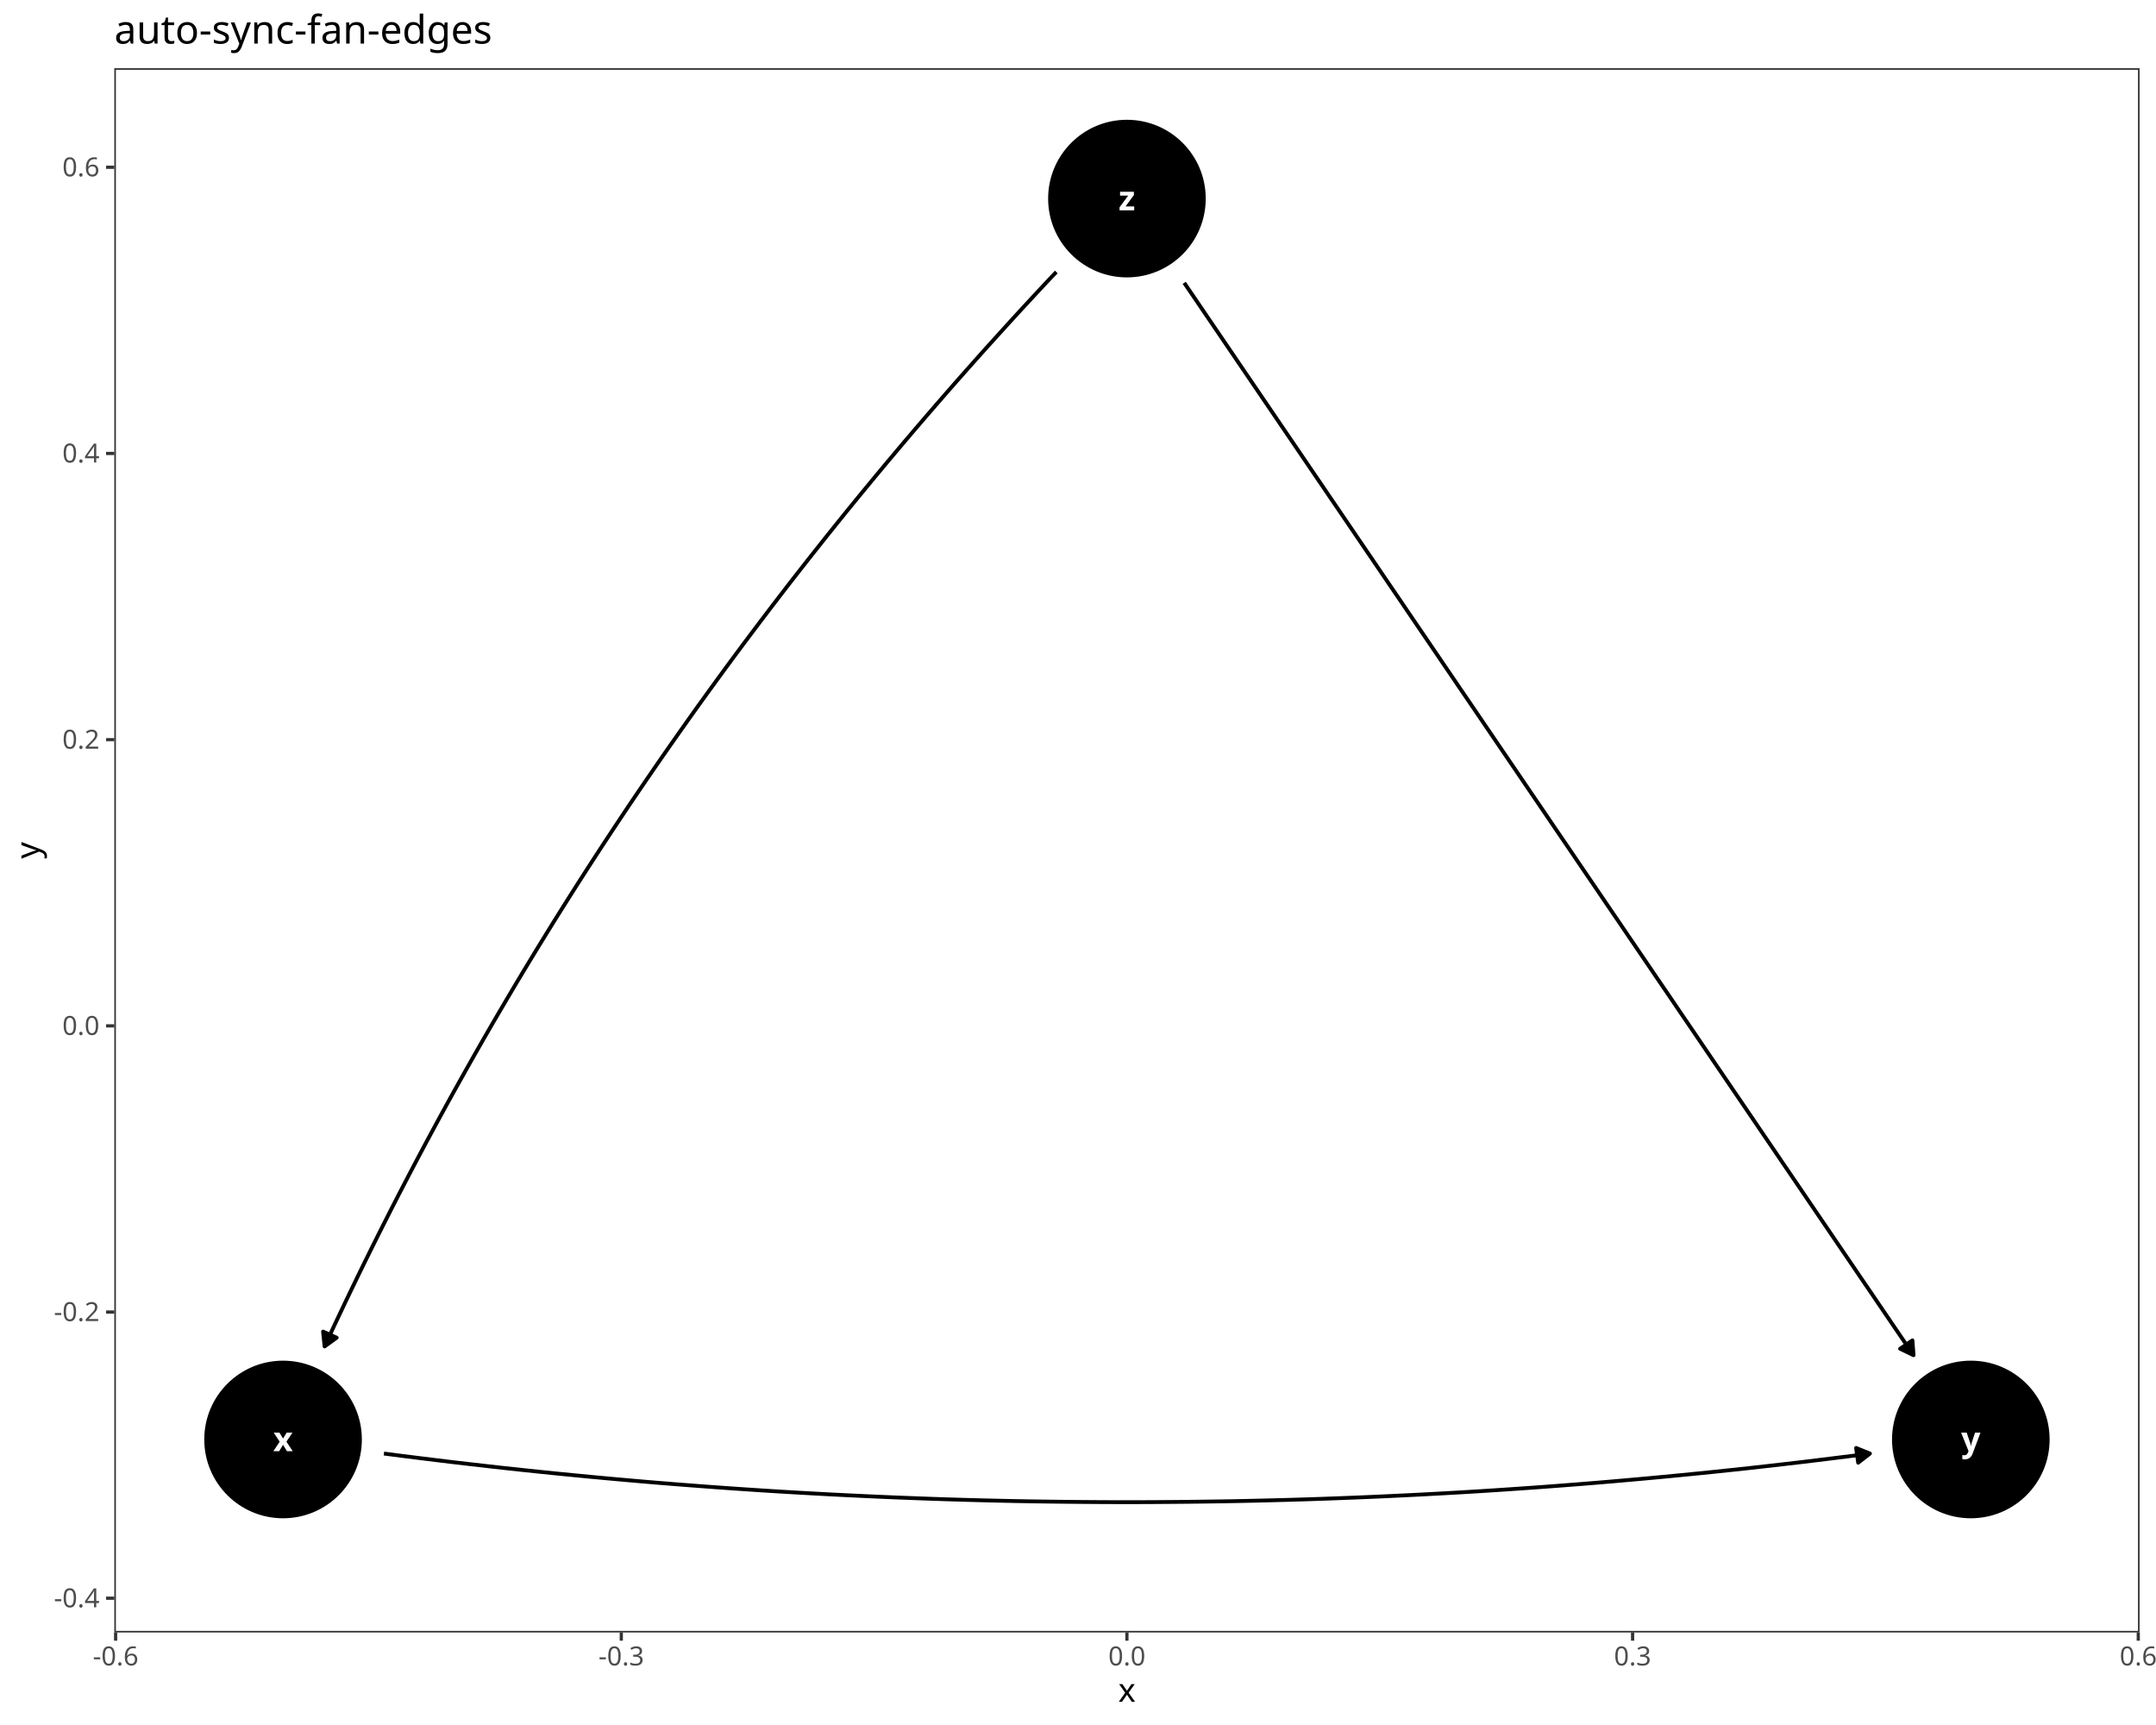
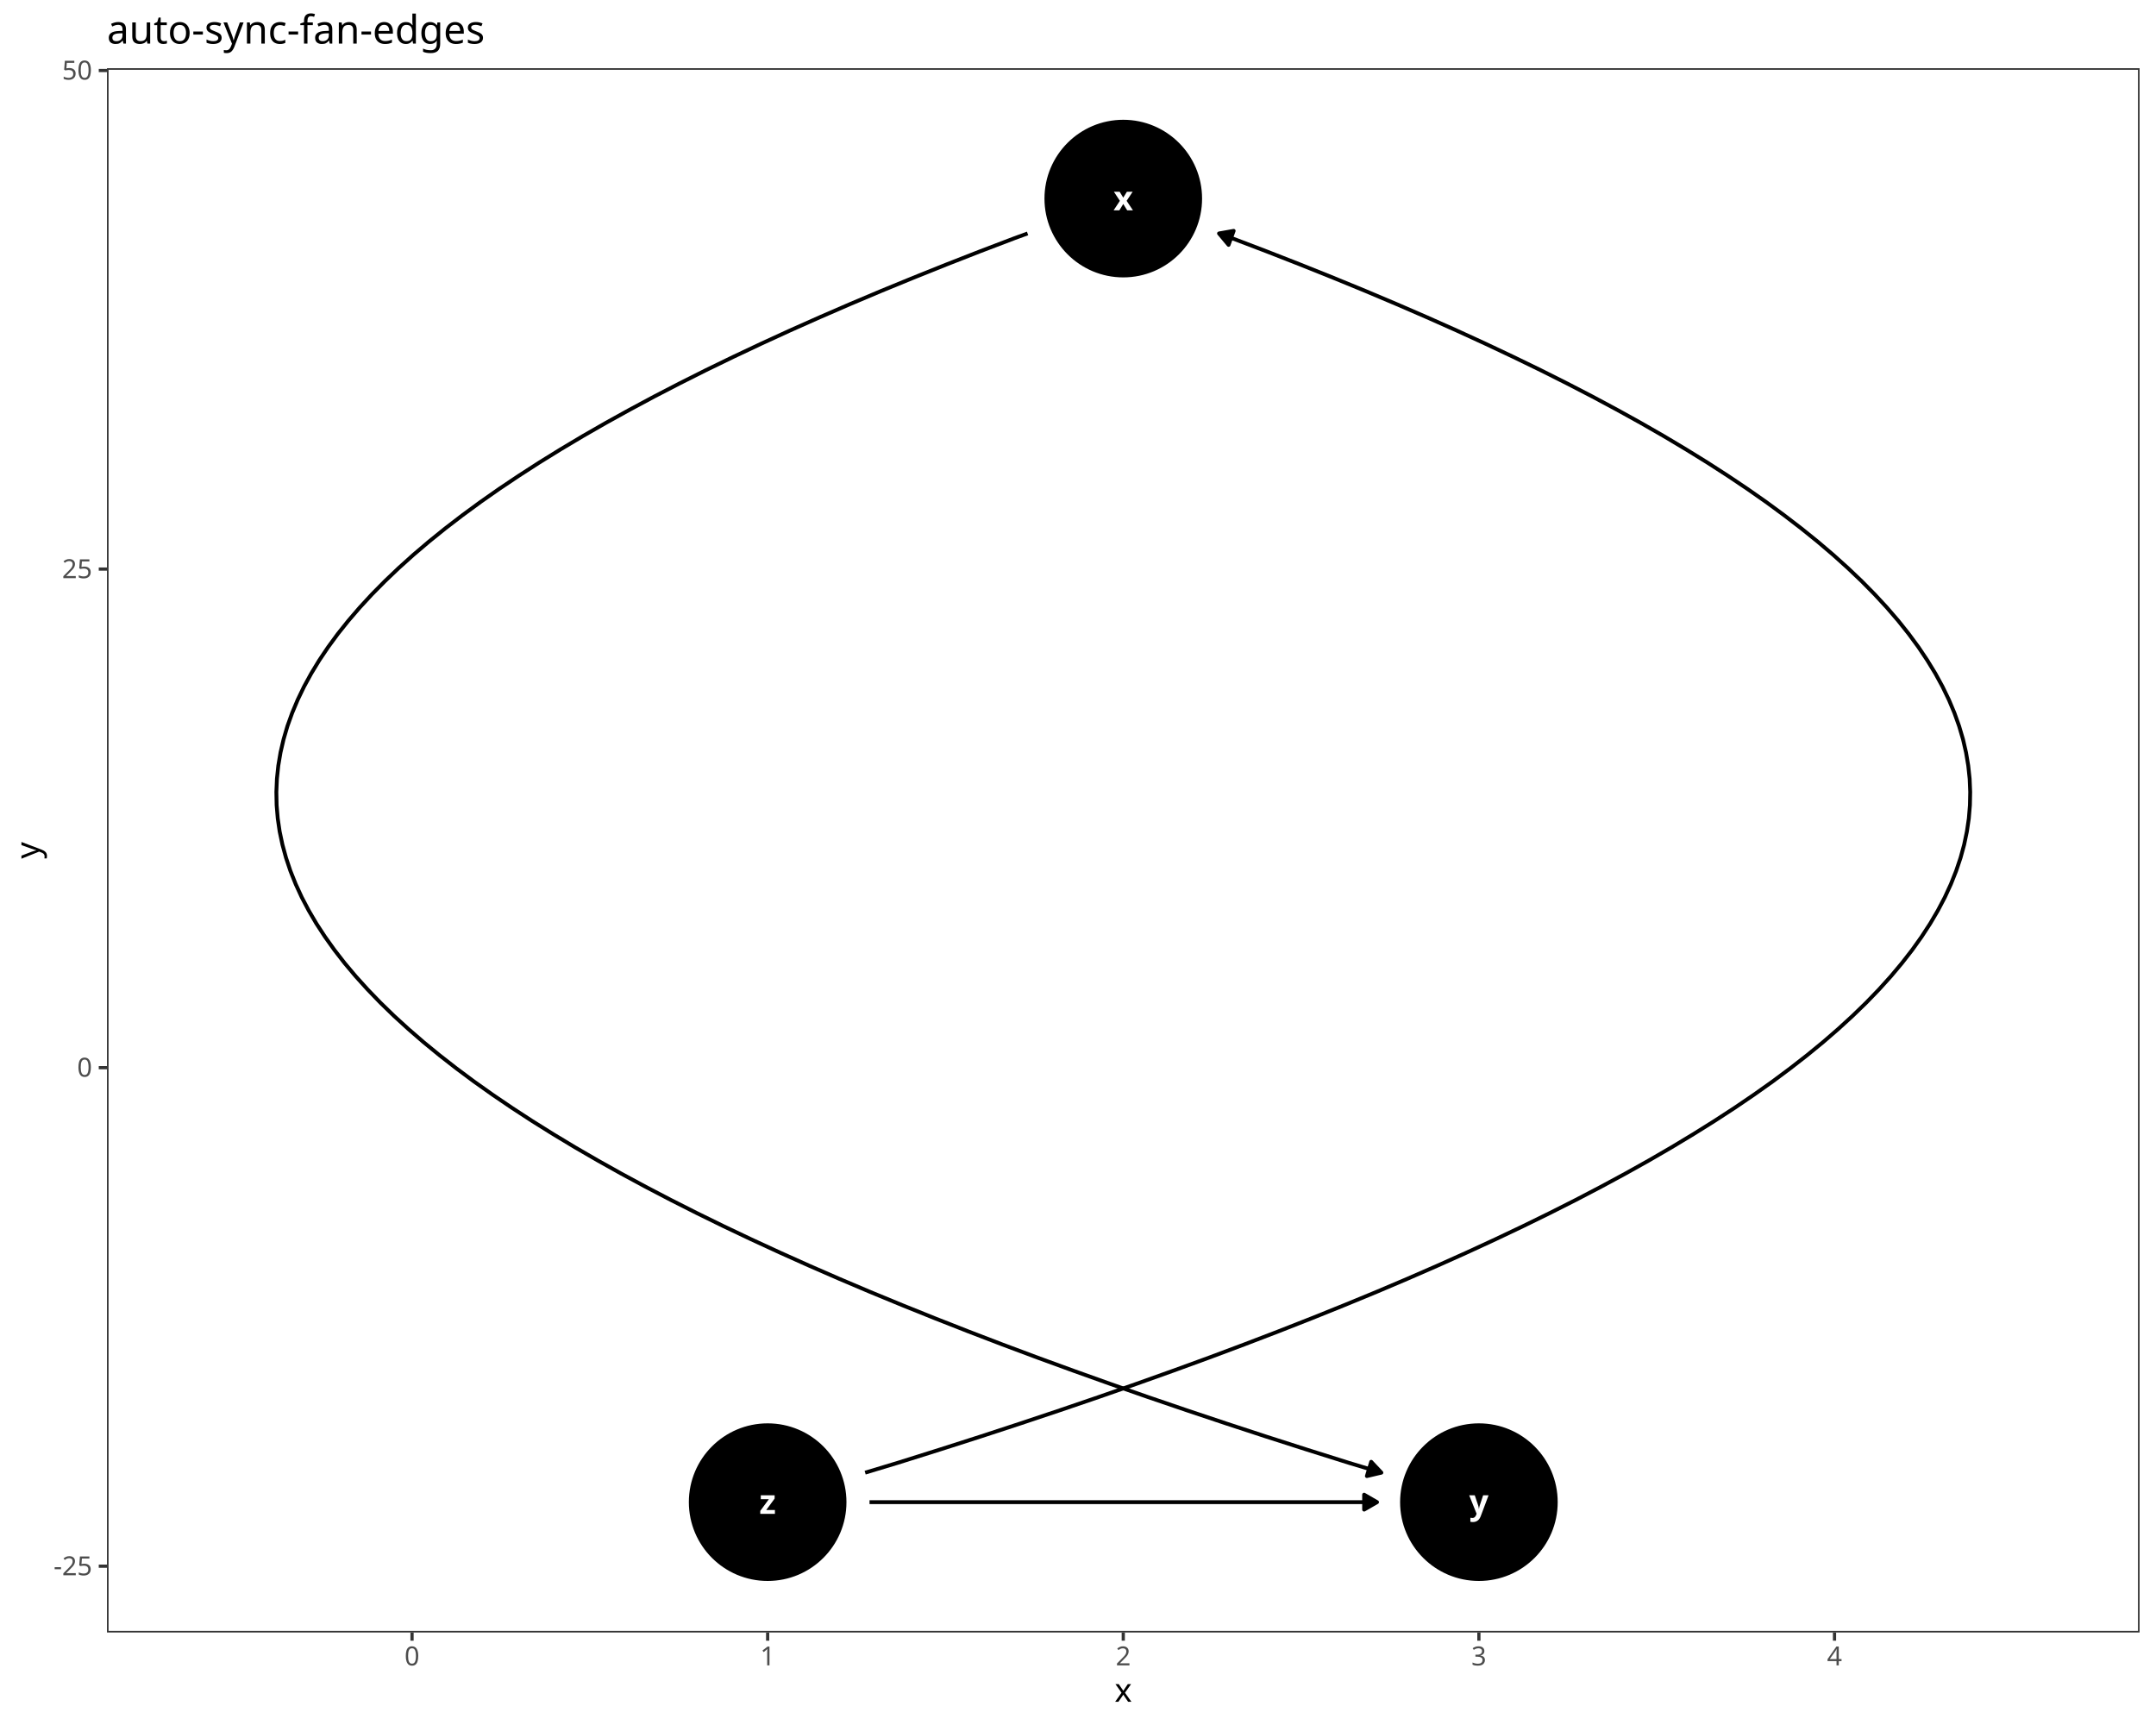
<svg xmlns="http://www.w3.org/2000/svg" class="svglite" data-engine-version="2.0" width="720.00pt" height="576.00pt" viewBox="0 0 720.00 576.00">
  <defs>
    <style type="text/css">
    .svglite line, .svglite polyline, .svglite polygon, .svglite path, .svglite rect, .svglite circle {
      fill: none;
      stroke: #000000;
      stroke-linecap: round;
      stroke-linejoin: round;
      stroke-miterlimit: 10.00;
    }
  </style>
  </defs>
  <rect width="100%" height="100%" style="stroke: none; fill: #FFFFFF;" />
  <defs>
    <clipPath id="cpMC4wMHw3MjAuMDB8MC4wMHw1NzYuMDA=">
      <rect x="0.00" y="0.00" width="720.00" height="576.00" />
    </clipPath>
  </defs>
  <g clip-path="url(#cpMC4wMHw3MjAuMDB8MC4wMHw1NzYuMDA=)">
    <rect x="0.00" y="0.00" width="720.00" height="576.00" style="stroke-width: 1.07; stroke: #FFFFFF; fill: #FFFFFF;" />
  </g>
  <defs>
-     <clipPath id="cpMzguMTd8NzE0LjUyfDIyLjc4fDU0NS4xMQ==">
-       <rect x="38.17" y="22.78" width="676.35" height="522.33" />
+     <clipPath id="cpMzUuNzJ8NzE0LjUyfDIyLjc4fDU0NS4xMQ==">
+       <rect x="35.72" y="22.78" width="678.80" height="522.33" />
    </clipPath>
  </defs>
-   <g clip-path="url(#cpMzguMTd8NzE0LjUyfDIyLjc4fDU0NS4xMQ==)">
-     <rect x="38.17" y="22.78" width="676.35" height="522.33" style="stroke-width: 1.07; stroke: none; fill: #FFFFFF;" />
-     <circle cx="94.53" cy="480.66" r="25.96" style="stroke-width: 0.71; fill: #000000;" />
-     <circle cx="658.16" cy="480.66" r="25.96" style="stroke-width: 0.71; fill: #000000;" />
-     <circle cx="376.34" cy="66.31" r="25.96" style="stroke-width: 0.71; fill: #000000;" />
-     <polyline points="128.22,485.36 128.69,485.42 134.38,486.16 140.08,486.87 145.77,487.57 151.46,488.26 157.16,488.92 162.85,489.57 168.54,490.21 174.24,490.82 179.93,491.42 185.62,492.00 191.32,492.56 197.01,493.11 202.70,493.64 208.40,494.15 214.09,494.65 219.78,495.13 225.47,495.59 231.17,496.03 236.86,496.46 242.55,496.87 248.25,497.26 253.94,497.64 259.63,498.00 265.33,498.34 271.02,498.66 276.71,498.97 282.41,499.26 288.10,499.53 293.79,499.79 299.49,500.03 305.18,500.25 310.87,500.46 316.57,500.65 322.26,500.82 327.95,500.97 333.65,501.11 339.34,501.23 345.03,501.33 350.73,501.41 356.42,501.48 362.11,501.53 367.80,501.57 373.50,501.59 379.19,501.59 384.88,501.57 390.58,501.53 396.27,501.48 401.96,501.41 407.66,501.33 413.35,501.23 419.04,501.11 424.74,500.97 430.43,500.82 436.12,500.65 441.82,500.46 447.51,500.25 453.20,500.03 458.90,499.79 464.59,499.53 470.28,499.26 475.98,498.97 481.67,498.66 487.36,498.34 493.06,498.00 498.75,497.64 504.44,497.26 510.13,496.87 515.83,496.46 521.52,496.03 527.21,495.59 532.91,495.13 538.60,494.65 544.29,494.15 549.99,493.64 555.68,493.11 561.37,492.56 567.07,492.00 572.76,491.42 578.45,490.82 584.15,490.21 589.84,489.57 595.53,488.92 601.23,488.26 606.92,487.57 612.61,486.87 618.31,486.16 624.00,485.42 624.47,485.36 " style="stroke-width: 1.28; stroke-linecap: butt;" />
-     <polygon points="620.54,488.42 624.47,485.36 619.85,483.49 " style="stroke-width: 1.28; stroke-linecap: butt; fill: #000000;" />
-     <polyline points="352.76,90.82 350.81,92.86 347.23,96.68 343.67,100.52 340.12,104.36 336.60,108.21 333.09,112.08 329.59,115.94 326.12,119.82 322.66,123.71 319.22,127.60 315.80,131.51 312.40,135.42 309.01,139.34 305.64,143.27 302.29,147.21 298.96,151.15 295.64,155.11 292.34,159.07 289.06,163.04 285.79,167.02 282.54,171.01 279.31,175.01 276.10,179.01 272.91,183.03 269.73,187.05 266.57,191.08 263.42,195.12 260.30,199.17 257.19,203.23 254.10,207.29 251.03,211.37 247.97,215.45 244.93,219.54 241.91,223.64 238.91,227.75 235.92,231.87 232.95,235.99 230.00,240.13 227.07,244.27 224.15,248.42 221.25,252.58 218.37,256.75 215.51,260.93 212.66,265.11 209.83,269.30 207.02,273.51 204.23,277.72 201.45,281.94 198.69,286.17 195.95,290.40 193.22,294.65 190.52,298.90 187.83,303.16 185.15,307.43 182.50,311.71 179.86,316.00 177.24,320.30 174.64,324.60 172.05,328.92 169.49,333.24 166.94,337.57 164.40,341.91 161.89,346.25 159.39,350.61 156.91,354.98 154.45,359.35 152.00,363.73 149.57,368.12 147.16,372.52 144.77,376.93 142.39,381.34 140.03,385.77 137.69,390.20 135.37,394.64 133.06,399.09 130.77,403.55 128.50,408.02 126.25,412.49 124.01,416.98 121.79,421.47 119.59,425.97 117.41,430.48 115.24,435.00 113.09,439.53 110.96,444.06 108.84,448.61 108.40,449.60 " style="stroke-width: 1.28; stroke-linecap: butt;" />
-     <polygon points="107.89,444.64 108.40,449.60 112.44,446.67 " style="stroke-width: 1.28; stroke-linecap: butt; fill: #000000;" />
-     <polyline points="395.47,94.44 396.27,95.61 399.12,99.79 401.96,103.98 404.81,108.16 407.66,112.35 410.50,116.53 413.35,120.72 416.20,124.91 419.04,129.09 421.89,133.28 424.74,137.46 427.58,141.65 430.43,145.83 433.28,150.02 436.12,154.20 438.97,158.39 441.82,162.57 444.66,166.76 447.51,170.94 450.36,175.13 453.20,179.31 456.05,183.50 458.90,187.68 461.74,191.87 464.59,196.06 467.44,200.24 470.28,204.43 473.13,208.61 475.98,212.80 478.82,216.98 481.67,221.17 484.52,225.35 487.36,229.54 490.21,233.72 493.06,237.91 495.90,242.09 498.75,246.28 501.59,250.46 504.44,254.65 507.29,258.83 510.13,263.02 512.98,267.21 515.83,271.39 518.67,275.58 521.52,279.76 524.37,283.95 527.21,288.13 530.06,292.32 532.91,296.50 535.75,300.69 538.60,304.87 541.45,309.06 544.29,313.24 547.14,317.43 549.99,321.61 552.83,325.80 555.68,329.98 558.53,334.17 561.37,338.36 564.22,342.54 567.07,346.73 569.91,350.91 572.76,355.10 575.61,359.28 578.45,363.47 581.30,367.65 584.15,371.84 586.99,376.02 589.84,380.21 592.69,384.39 595.53,388.58 598.38,392.76 601.23,396.95 604.07,401.13 606.92,405.32 609.77,409.51 612.61,413.69 615.46,417.88 618.31,422.06 621.15,426.25 624.00,430.43 626.85,434.62 629.69,438.80 632.54,442.99 635.39,447.17 638.23,451.36 639.03,452.53 " style="stroke-width: 1.28; stroke-linecap: butt;" />
-     <polygon points="634.54,450.36 639.03,452.53 638.66,447.56 " style="stroke-width: 1.28; stroke-linecap: butt; fill: #000000;" />
-     <text x="94.53" y="484.57" text-anchor="middle" style="font-size: 11.38px; font-weight: bold; fill: #FFFFFF; font-family: sans;" textLength="5.70px" lengthAdjust="spacingAndGlyphs">x</text>
-     <text x="658.16" y="484.57" text-anchor="middle" style="font-size: 11.38px; font-weight: bold; fill: #FFFFFF; font-family: sans;" textLength="5.70px" lengthAdjust="spacingAndGlyphs">y</text>
-     <text x="376.34" y="70.23" text-anchor="middle" style="font-size: 11.38px; font-weight: bold; fill: #FFFFFF; font-family: sans;" textLength="5.70px" lengthAdjust="spacingAndGlyphs">z</text>
-     <rect x="38.17" y="22.78" width="676.35" height="522.33" style="stroke-width: 1.07; stroke: #333333;" />
+   <g clip-path="url(#cpMzUuNzJ8NzE0LjUyfDIyLjc4fDU0NS4xMQ==)">
+     <rect x="35.72" y="22.78" width="678.80" height="522.33" style="stroke-width: 1.07; stroke: none; fill: #FFFFFF;" />
+     <circle cx="375.12" cy="66.31" r="25.96" style="stroke-width: 0.71; fill: #000000;" />
+     <circle cx="493.88" cy="501.59" r="25.96" style="stroke-width: 0.71; fill: #000000;" />
+     <circle cx="256.36" cy="501.59" r="25.96" style="stroke-width: 0.71; fill: #000000;" />
+     <polyline points="343.16,77.95 338.80,79.54 327.25,83.94 315.98,88.35 304.98,92.76 294.26,97.16 283.81,101.57 273.65,105.98 263.76,110.38 254.15,114.79 244.81,119.20 235.75,123.60 226.97,128.01 218.47,132.41 210.25,136.82 202.30,141.22 194.63,145.62 187.23,150.03 180.12,154.43 173.28,158.84 166.71,163.24 160.43,167.64 154.42,172.05 148.69,176.45 143.24,180.85 138.06,185.25 133.16,189.66 128.54,194.06 124.19,198.46 120.13,202.86 116.34,207.26 112.82,211.66 109.59,216.06 106.63,220.46 103.95,224.86 101.54,229.26 99.42,233.66 97.57,238.06 95.99,242.46 94.70,246.86 93.68,251.26 92.94,255.66 92.48,260.05 92.29,264.45 92.38,268.85 92.75,273.25 93.39,277.64 94.32,282.04 95.52,286.44 96.99,290.83 98.75,295.23 100.78,299.63 103.09,304.02 105.67,308.42 108.54,312.81 111.68,317.21 115.09,321.60 118.79,326.00 122.76,330.39 127.01,334.79 131.53,339.18 136.34,343.57 141.42,347.97 146.78,352.36 152.41,356.75 158.32,361.15 164.51,365.54 170.98,369.93 177.72,374.32 184.74,378.71 192.04,383.11 199.62,387.50 207.47,391.89 215.60,396.28 224.01,400.67 232.69,405.06 241.65,409.45 250.89,413.84 260.41,418.23 270.20,422.62 280.27,427.01 290.62,431.40 301.24,435.78 312.15,440.17 323.33,444.56 334.78,448.95 346.52,453.34 358.53,457.72 370.81,462.11 383.38,466.50 396.22,470.88 409.34,475.27 422.74,479.66 436.41,484.04 450.36,488.43 461.32,491.74 " style="stroke-width: 1.28; stroke-linecap: butt;" />
+     <polygon points="456.47,492.88 461.32,491.74 457.91,488.11 " style="stroke-width: 1.28; stroke-linecap: butt; fill: #000000;" />
+     <polyline points="288.92,491.74 299.88,488.43 313.83,484.04 327.51,479.66 340.90,475.27 354.02,470.88 366.86,466.50 379.43,462.11 391.72,457.72 403.73,453.34 415.46,448.95 426.92,444.56 438.10,440.17 449.00,435.78 459.63,431.40 469.97,427.01 480.04,422.62 489.84,418.23 499.35,413.84 508.59,409.45 517.55,405.06 526.24,400.67 534.64,396.28 542.77,391.89 550.63,387.50 558.20,383.11 565.50,378.71 572.52,374.32 579.27,369.93 585.73,365.54 591.92,361.15 597.83,356.75 603.47,352.36 608.83,347.97 613.91,343.57 618.71,339.18 623.24,334.79 627.49,330.39 631.46,326.00 635.15,321.60 638.57,317.21 641.71,312.81 644.57,308.42 647.16,304.02 649.47,299.63 651.50,295.23 653.25,290.83 654.73,286.44 655.93,282.04 656.85,277.64 657.50,273.25 657.86,268.85 657.95,264.45 657.77,260.05 657.30,255.66 656.56,251.26 655.55,246.86 654.25,242.46 652.68,238.06 650.83,233.66 648.70,229.26 646.30,224.86 643.61,220.46 640.66,216.06 637.42,211.66 633.91,207.26 630.12,202.86 626.05,198.46 621.71,194.06 617.08,189.66 612.18,185.25 607.01,180.85 601.55,176.45 595.82,172.05 589.82,167.64 583.53,163.24 576.97,158.84 570.13,154.43 563.01,150.03 555.62,145.62 547.95,141.22 540.00,136.82 531.77,132.41 523.27,128.01 514.49,123.60 505.43,119.20 496.10,114.79 486.49,110.38 476.60,105.98 466.43,101.57 455.99,97.16 445.27,92.76 434.27,88.35 422.99,83.94 411.44,79.54 407.09,77.95 " style="stroke-width: 1.28; stroke-linecap: butt;" />
+     <polygon points="411.99,77.08 407.09,77.95 410.29,81.77 " style="stroke-width: 1.28; stroke-linecap: butt; fill: #000000;" />
+     <polyline points="290.38,501.59 292.35,501.59 294.75,501.59 297.15,501.59 299.55,501.59 301.95,501.59 304.35,501.59 306.75,501.59 309.14,501.59 311.54,501.59 313.94,501.59 316.34,501.59 318.74,501.59 321.14,501.59 323.54,501.59 325.94,501.59 328.34,501.59 330.74,501.59 333.14,501.59 335.54,501.59 337.93,501.59 340.33,501.59 342.73,501.59 345.13,501.59 347.53,501.59 349.93,501.59 352.33,501.59 354.73,501.59 357.13,501.59 359.53,501.59 361.93,501.59 364.33,501.59 366.73,501.59 369.12,501.59 371.52,501.59 373.92,501.59 376.32,501.59 378.72,501.59 381.12,501.59 383.52,501.59 385.92,501.59 388.32,501.59 390.72,501.59 393.12,501.59 395.52,501.59 397.91,501.59 400.31,501.59 402.71,501.59 405.11,501.59 407.51,501.59 409.91,501.59 412.31,501.59 414.71,501.59 417.11,501.59 419.51,501.59 421.91,501.59 424.31,501.59 426.70,501.59 429.10,501.59 431.50,501.59 433.90,501.59 436.30,501.59 438.70,501.59 441.10,501.59 443.50,501.59 445.90,501.59 448.30,501.59 450.70,501.59 453.10,501.59 455.50,501.59 457.89,501.59 459.87,501.59 " style="stroke-width: 1.28; stroke-linecap: butt;" />
+     <polygon points="455.55,504.08 459.87,501.59 455.55,499.09 " style="stroke-width: 1.28; stroke-linecap: butt; fill: #000000;" />
+     <text x="375.12" y="70.23" text-anchor="middle" style="font-size: 11.38px; font-weight: bold; fill: #FFFFFF; font-family: sans;" textLength="5.70px" lengthAdjust="spacingAndGlyphs">x</text>
+     <text x="493.88" y="505.50" text-anchor="middle" style="font-size: 11.38px; font-weight: bold; fill: #FFFFFF; font-family: sans;" textLength="5.70px" lengthAdjust="spacingAndGlyphs">y</text>
+     <text x="256.36" y="505.50" text-anchor="middle" style="font-size: 11.38px; font-weight: bold; fill: #FFFFFF; font-family: sans;" textLength="5.70px" lengthAdjust="spacingAndGlyphs">z</text>
+     <rect x="35.72" y="22.78" width="678.80" height="522.33" style="stroke-width: 1.07; stroke: #333333;" />
  </g>
  <g clip-path="url(#cpMC4wMHw3MjAuMDB8MC4wMHw1NzYuMDA=)">
-     <text x="33.24" y="536.70" text-anchor="end" style="font-size: 8.80px; fill: #4D4D4D; font-family: sans;" textLength="15.16px" lengthAdjust="spacingAndGlyphs">-0.4</text>
-     <text x="33.24" y="441.13" text-anchor="end" style="font-size: 8.80px; fill: #4D4D4D; font-family: sans;" textLength="15.16px" lengthAdjust="spacingAndGlyphs">-0.2</text>
-     <text x="33.24" y="345.57" text-anchor="end" style="font-size: 8.80px; fill: #4D4D4D; font-family: sans;" textLength="12.23px" lengthAdjust="spacingAndGlyphs">0.0</text>
-     <text x="33.24" y="250.00" text-anchor="end" style="font-size: 8.80px; fill: #4D4D4D; font-family: sans;" textLength="12.23px" lengthAdjust="spacingAndGlyphs">0.2</text>
-     <text x="33.24" y="154.44" text-anchor="end" style="font-size: 8.80px; fill: #4D4D4D; font-family: sans;" textLength="12.23px" lengthAdjust="spacingAndGlyphs">0.4</text>
-     <text x="33.24" y="58.88" text-anchor="end" style="font-size: 8.80px; fill: #4D4D4D; font-family: sans;" textLength="12.23px" lengthAdjust="spacingAndGlyphs">0.6</text>
-     <polyline points="35.43,533.67 38.17,533.67 " style="stroke-width: 1.07; stroke: #333333; stroke-linecap: butt;" />
-     <polyline points="35.43,438.10 38.17,438.10 " style="stroke-width: 1.07; stroke: #333333; stroke-linecap: butt;" />
-     <polyline points="35.43,342.54 38.17,342.54 " style="stroke-width: 1.07; stroke: #333333; stroke-linecap: butt;" />
-     <polyline points="35.43,246.98 38.17,246.98 " style="stroke-width: 1.07; stroke: #333333; stroke-linecap: butt;" />
-     <polyline points="35.43,151.41 38.17,151.41 " style="stroke-width: 1.07; stroke: #333333; stroke-linecap: butt;" />
-     <polyline points="35.43,55.85 38.17,55.85 " style="stroke-width: 1.07; stroke: #333333; stroke-linecap: butt;" />
-     <polyline points="38.61,547.85 38.61,545.11 " style="stroke-width: 1.07; stroke: #333333; stroke-linecap: butt;" />
-     <polyline points="207.48,547.85 207.48,545.11 " style="stroke-width: 1.07; stroke: #333333; stroke-linecap: butt;" />
-     <polyline points="376.34,547.85 376.34,545.11 " style="stroke-width: 1.07; stroke: #333333; stroke-linecap: butt;" />
-     <polyline points="545.21,547.85 545.21,545.11 " style="stroke-width: 1.07; stroke: #333333; stroke-linecap: butt;" />
-     <polyline points="714.08,547.85 714.08,545.11 " style="stroke-width: 1.07; stroke: #333333; stroke-linecap: butt;" />
-     <text x="38.61" y="556.10" text-anchor="middle" style="font-size: 8.80px; fill: #4D4D4D; font-family: sans;" textLength="15.16px" lengthAdjust="spacingAndGlyphs">-0.6</text>
-     <text x="207.48" y="556.10" text-anchor="middle" style="font-size: 8.80px; fill: #4D4D4D; font-family: sans;" textLength="15.16px" lengthAdjust="spacingAndGlyphs">-0.3</text>
-     <text x="376.34" y="556.10" text-anchor="middle" style="font-size: 8.80px; fill: #4D4D4D; font-family: sans;" textLength="12.23px" lengthAdjust="spacingAndGlyphs">0.0</text>
-     <text x="545.21" y="556.10" text-anchor="middle" style="font-size: 8.80px; fill: #4D4D4D; font-family: sans;" textLength="12.23px" lengthAdjust="spacingAndGlyphs">0.3</text>
-     <text x="714.08" y="556.10" text-anchor="middle" style="font-size: 8.80px; fill: #4D4D4D; font-family: sans;" textLength="12.23px" lengthAdjust="spacingAndGlyphs">0.6</text>
-     <text x="376.34" y="568.24" text-anchor="middle" style="font-size: 11.00px; font-family: sans;" textLength="5.50px" lengthAdjust="spacingAndGlyphs">x</text>
+     <text x="30.79" y="526.00" text-anchor="end" style="font-size: 8.80px; fill: #4D4D4D; font-family: sans;" textLength="12.72px" lengthAdjust="spacingAndGlyphs">-25</text>
+     <text x="30.79" y="359.52" text-anchor="end" style="font-size: 8.80px; fill: #4D4D4D; font-family: sans;" textLength="4.89px" lengthAdjust="spacingAndGlyphs">0</text>
+     <text x="30.79" y="193.05" text-anchor="end" style="font-size: 8.80px; fill: #4D4D4D; font-family: sans;" textLength="9.79px" lengthAdjust="spacingAndGlyphs">25</text>
+     <text x="30.79" y="26.57" text-anchor="end" style="font-size: 8.80px; fill: #4D4D4D; font-family: sans;" textLength="9.79px" lengthAdjust="spacingAndGlyphs">50</text>
+     <polyline points="32.98,522.97 35.72,522.97 " style="stroke-width: 1.07; stroke: #333333; stroke-linecap: butt;" />
+     <polyline points="32.98,356.50 35.72,356.50 " style="stroke-width: 1.07; stroke: #333333; stroke-linecap: butt;" />
+     <polyline points="32.98,190.02 35.72,190.02 " style="stroke-width: 1.07; stroke: #333333; stroke-linecap: butt;" />
+     <polyline points="32.98,23.54 35.72,23.54 " style="stroke-width: 1.07; stroke: #333333; stroke-linecap: butt;" />
+     <polyline points="137.60,547.85 137.60,545.11 " style="stroke-width: 1.07; stroke: #333333; stroke-linecap: butt;" />
+     <polyline points="256.36,547.85 256.36,545.11 " style="stroke-width: 1.07; stroke: #333333; stroke-linecap: butt;" />
+     <polyline points="375.12,547.85 375.12,545.11 " style="stroke-width: 1.07; stroke: #333333; stroke-linecap: butt;" />
+     <polyline points="493.88,547.85 493.88,545.11 " style="stroke-width: 1.07; stroke: #333333; stroke-linecap: butt;" />
+     <polyline points="612.64,547.85 612.64,545.11 " style="stroke-width: 1.07; stroke: #333333; stroke-linecap: butt;" />
+     <text x="137.60" y="556.10" text-anchor="middle" style="font-size: 8.80px; fill: #4D4D4D; font-family: sans;" textLength="4.89px" lengthAdjust="spacingAndGlyphs">0</text>
+     <text x="256.36" y="556.10" text-anchor="middle" style="font-size: 8.80px; fill: #4D4D4D; font-family: sans;" textLength="4.89px" lengthAdjust="spacingAndGlyphs">1</text>
+     <text x="375.12" y="556.10" text-anchor="middle" style="font-size: 8.80px; fill: #4D4D4D; font-family: sans;" textLength="4.89px" lengthAdjust="spacingAndGlyphs">2</text>
+     <text x="493.88" y="556.10" text-anchor="middle" style="font-size: 8.80px; fill: #4D4D4D; font-family: sans;" textLength="4.89px" lengthAdjust="spacingAndGlyphs">3</text>
+     <text x="612.64" y="556.10" text-anchor="middle" style="font-size: 8.80px; fill: #4D4D4D; font-family: sans;" textLength="4.89px" lengthAdjust="spacingAndGlyphs">4</text>
+     <text x="375.12" y="568.24" text-anchor="middle" style="font-size: 11.00px; font-family: sans;" textLength="5.50px" lengthAdjust="spacingAndGlyphs">x</text>
    <text transform="translate(13.05,283.95) rotate(-90)" text-anchor="middle" style="font-size: 11.00px; font-family: sans;" textLength="5.50px" lengthAdjust="spacingAndGlyphs">y</text>
-     <text x="38.17" y="14.56" style="font-size: 13.20px; font-family: sans;" textLength="120.36px" lengthAdjust="spacingAndGlyphs">auto-sync-fan-edges</text>
+     <text x="35.72" y="14.56" style="font-size: 13.20px; font-family: sans;" textLength="120.36px" lengthAdjust="spacingAndGlyphs">auto-sync-fan-edges</text>
  </g>
</svg>
